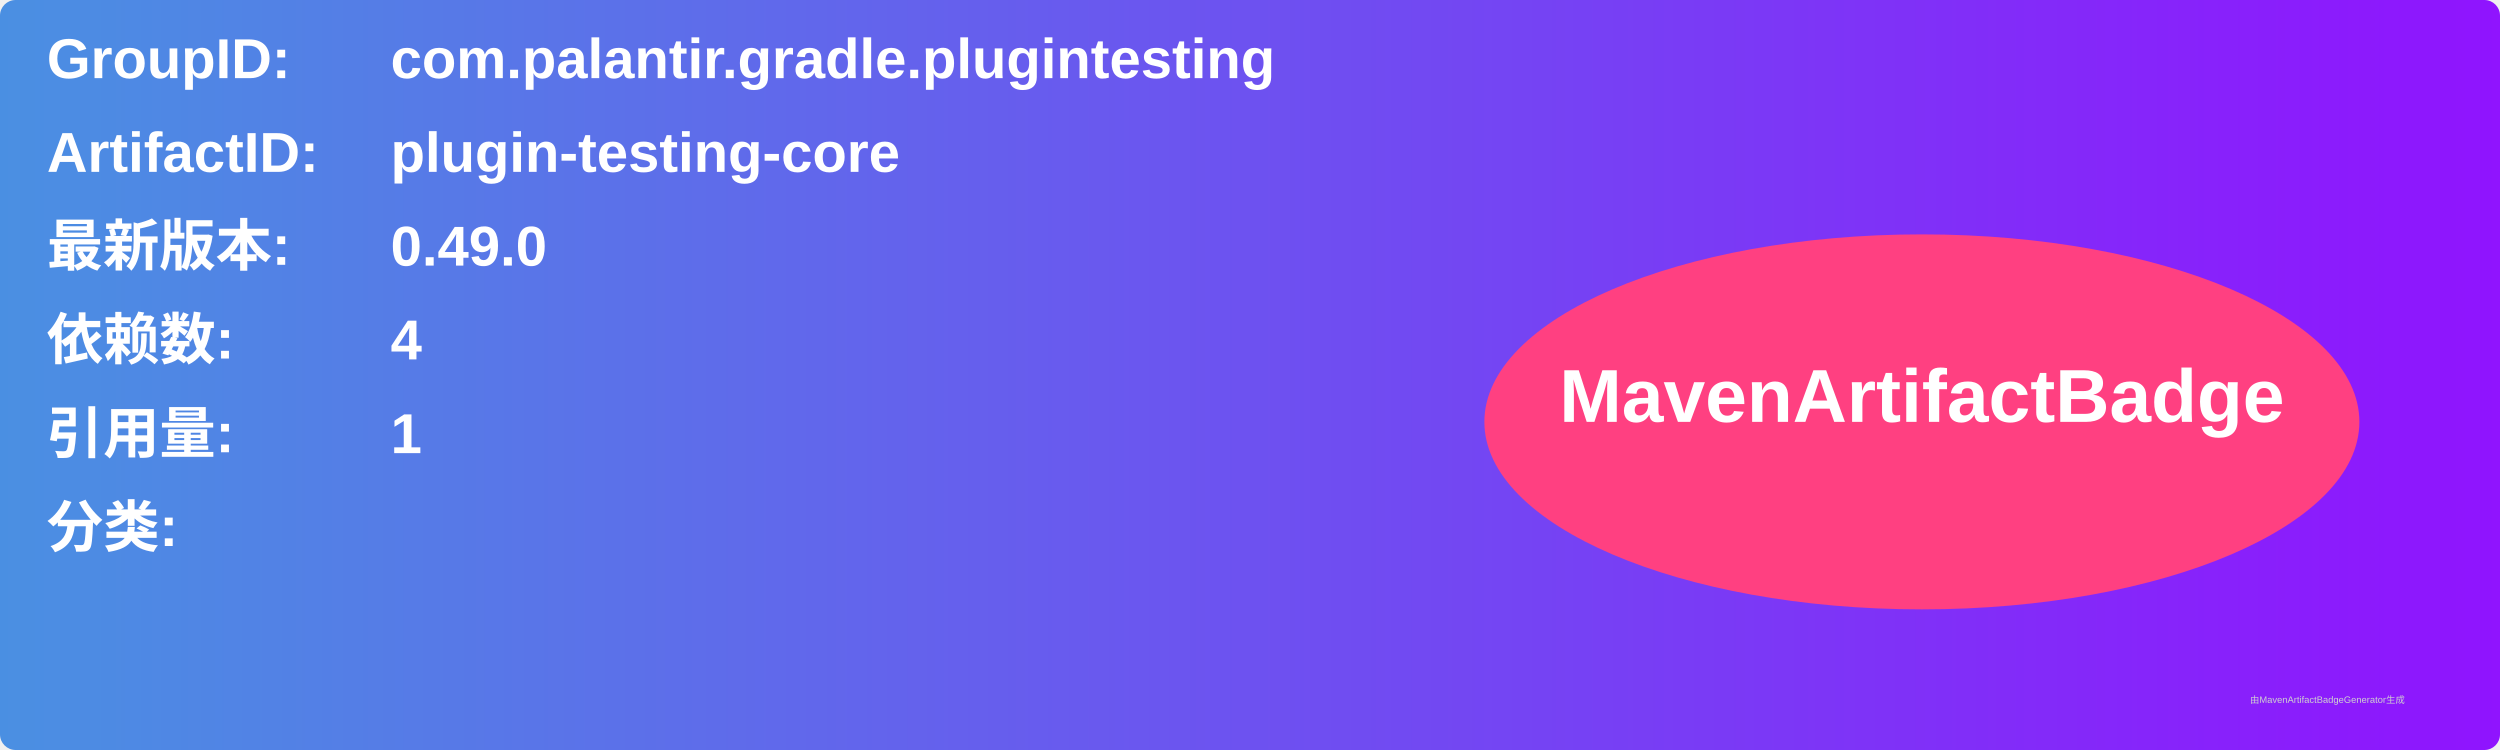
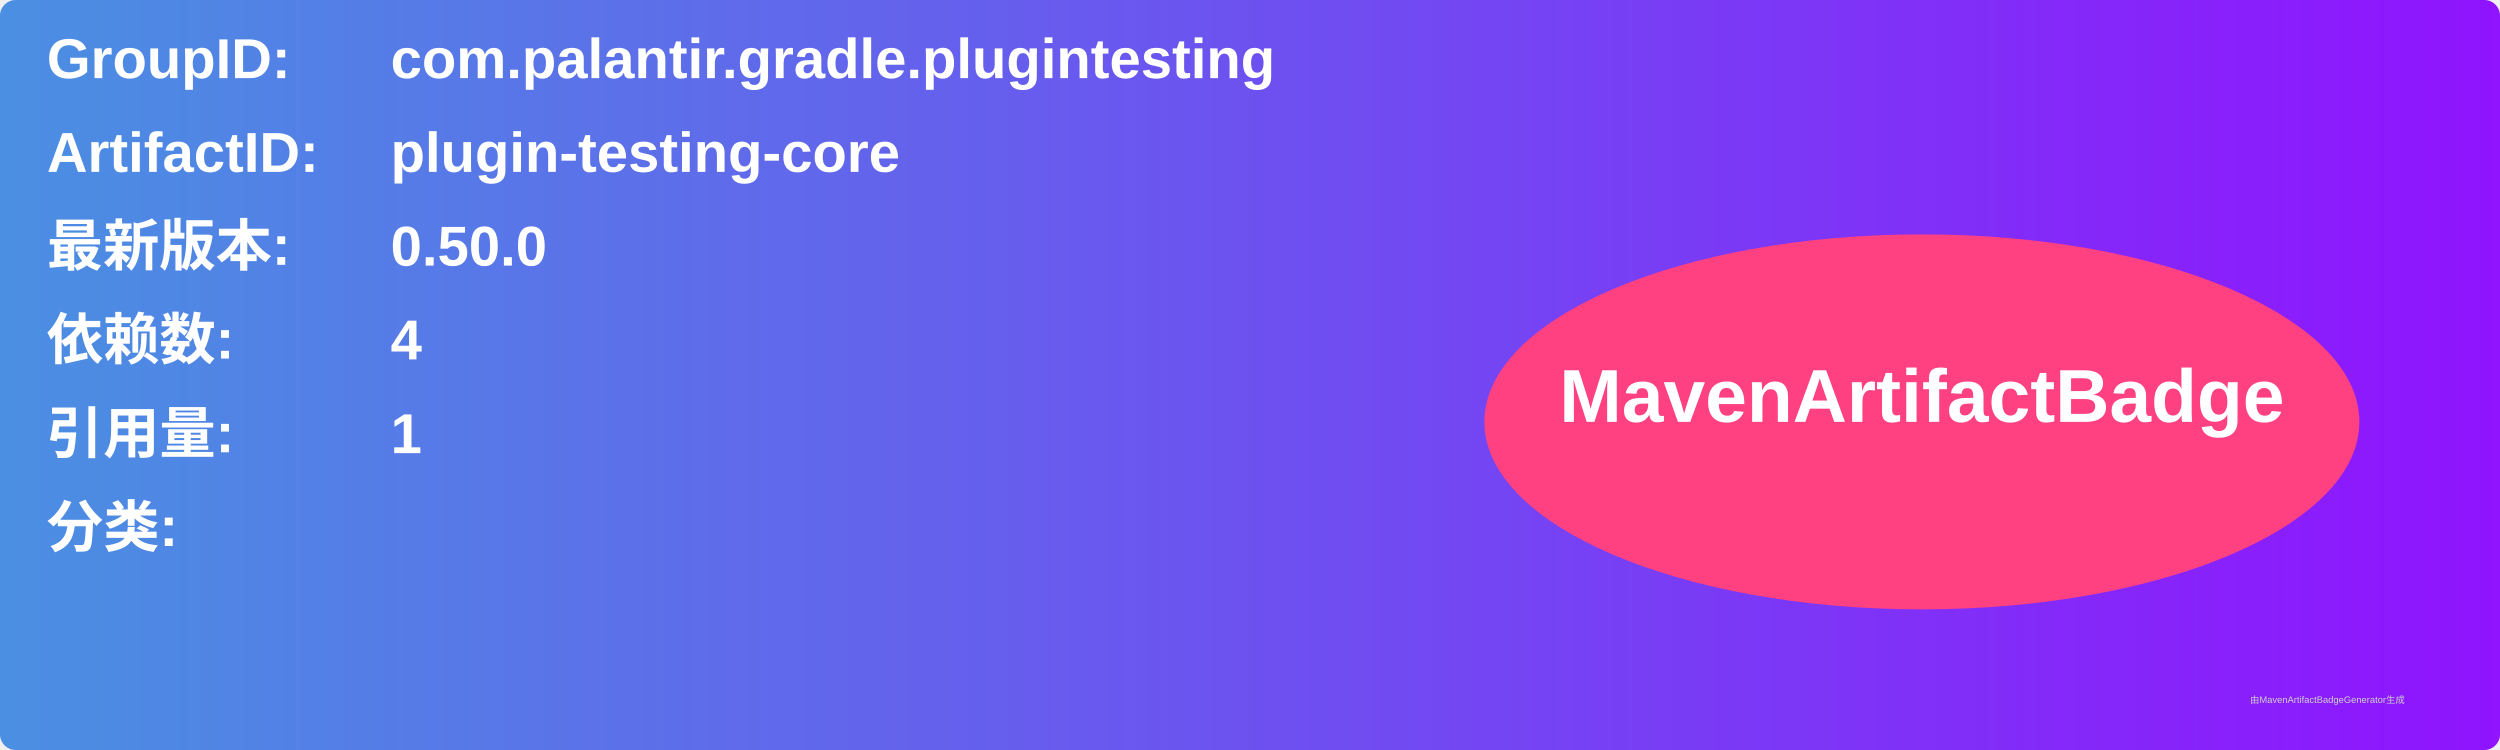
<svg xmlns="http://www.w3.org/2000/svg" width="800" height="240" viewBox="0 0 800 240">
  <linearGradient id="grad" x1="0%" y1="0%" x2="100%" y2="0%">
    <stop offset="0%" stop-color="#4a90e2" />
    <stop offset="100%" stop-color="#9013fe" />
  </linearGradient>
  <rect width="100%" height="100%" rx="5" ry="5" fill="url(#grad)" />
  <g transform="translate(15, 15)">
    <text x="0" y="10" font-family="Arial" font-size="18" fill="white" font-weight="bold" width="260">GroupID:</text>
    <text x="110" y="10" font-family="Arial" font-size="18" fill="white" font-weight="bold" width="460">com.palantir.gradle.plugintesting</text>
    <text x="0" y="40" font-family="Arial" font-size="18" fill="white" font-weight="bold" width="260">ArtifactID:</text>
    <text x="110" y="40" font-family="Arial" font-size="18" fill="white" font-weight="bold" width="460">plugin-testing-core</text>
    <text x="0" y="70" font-family="Arial" font-size="18" fill="white" font-weight="bold">最新版本:</text>
    <text x="110" y="70" font-family="Arial" font-size="18" fill="white" font-weight="bold">
-       <tspan font-weight="bold">0.49.0</tspan>
+       <tspan font-weight="bold">0.50.0</tspan>
    </text>
    <text x="0" y="100" font-family="Arial" font-size="18" fill="white" font-weight="bold">依赖数: </text>
    <text x="110" y="100" font-family="Arial" font-size="18" fill="white">
      <tspan font-weight="bold">4</tspan>
    </text>
    <text x="0" y="130" font-family="Arial" font-size="18" fill="white" font-weight="bold">引用量: </text>
    <text x="110" y="130" font-family="Arial" font-size="18" fill="white">
      <tspan font-weight="bold">1</tspan>
    </text>
    <text x="0" y="160" font-family="Arial" font-size="18" fill="white" font-weight="bold">分类:</text>
    <text x="10" y="190" font-family="Arial" font-size="10" fill="white">
      <tspan font-weight="bold" />
    </text>
    <ellipse cx="600" cy="120" rx="140" ry="60" fill="#ff4081" />
    <text x="600" y="120" text-anchor="middle" font-family="Arial" font-size="24" fill="white" font-weight="bold">MavenArtifactBadge</text>
  </g>
  <text x="720" y="225" font-family="Arial" font-size="3" fill="#d0d0d0">由MavenArtifactBadgeGenerator生成</text>
</svg>
